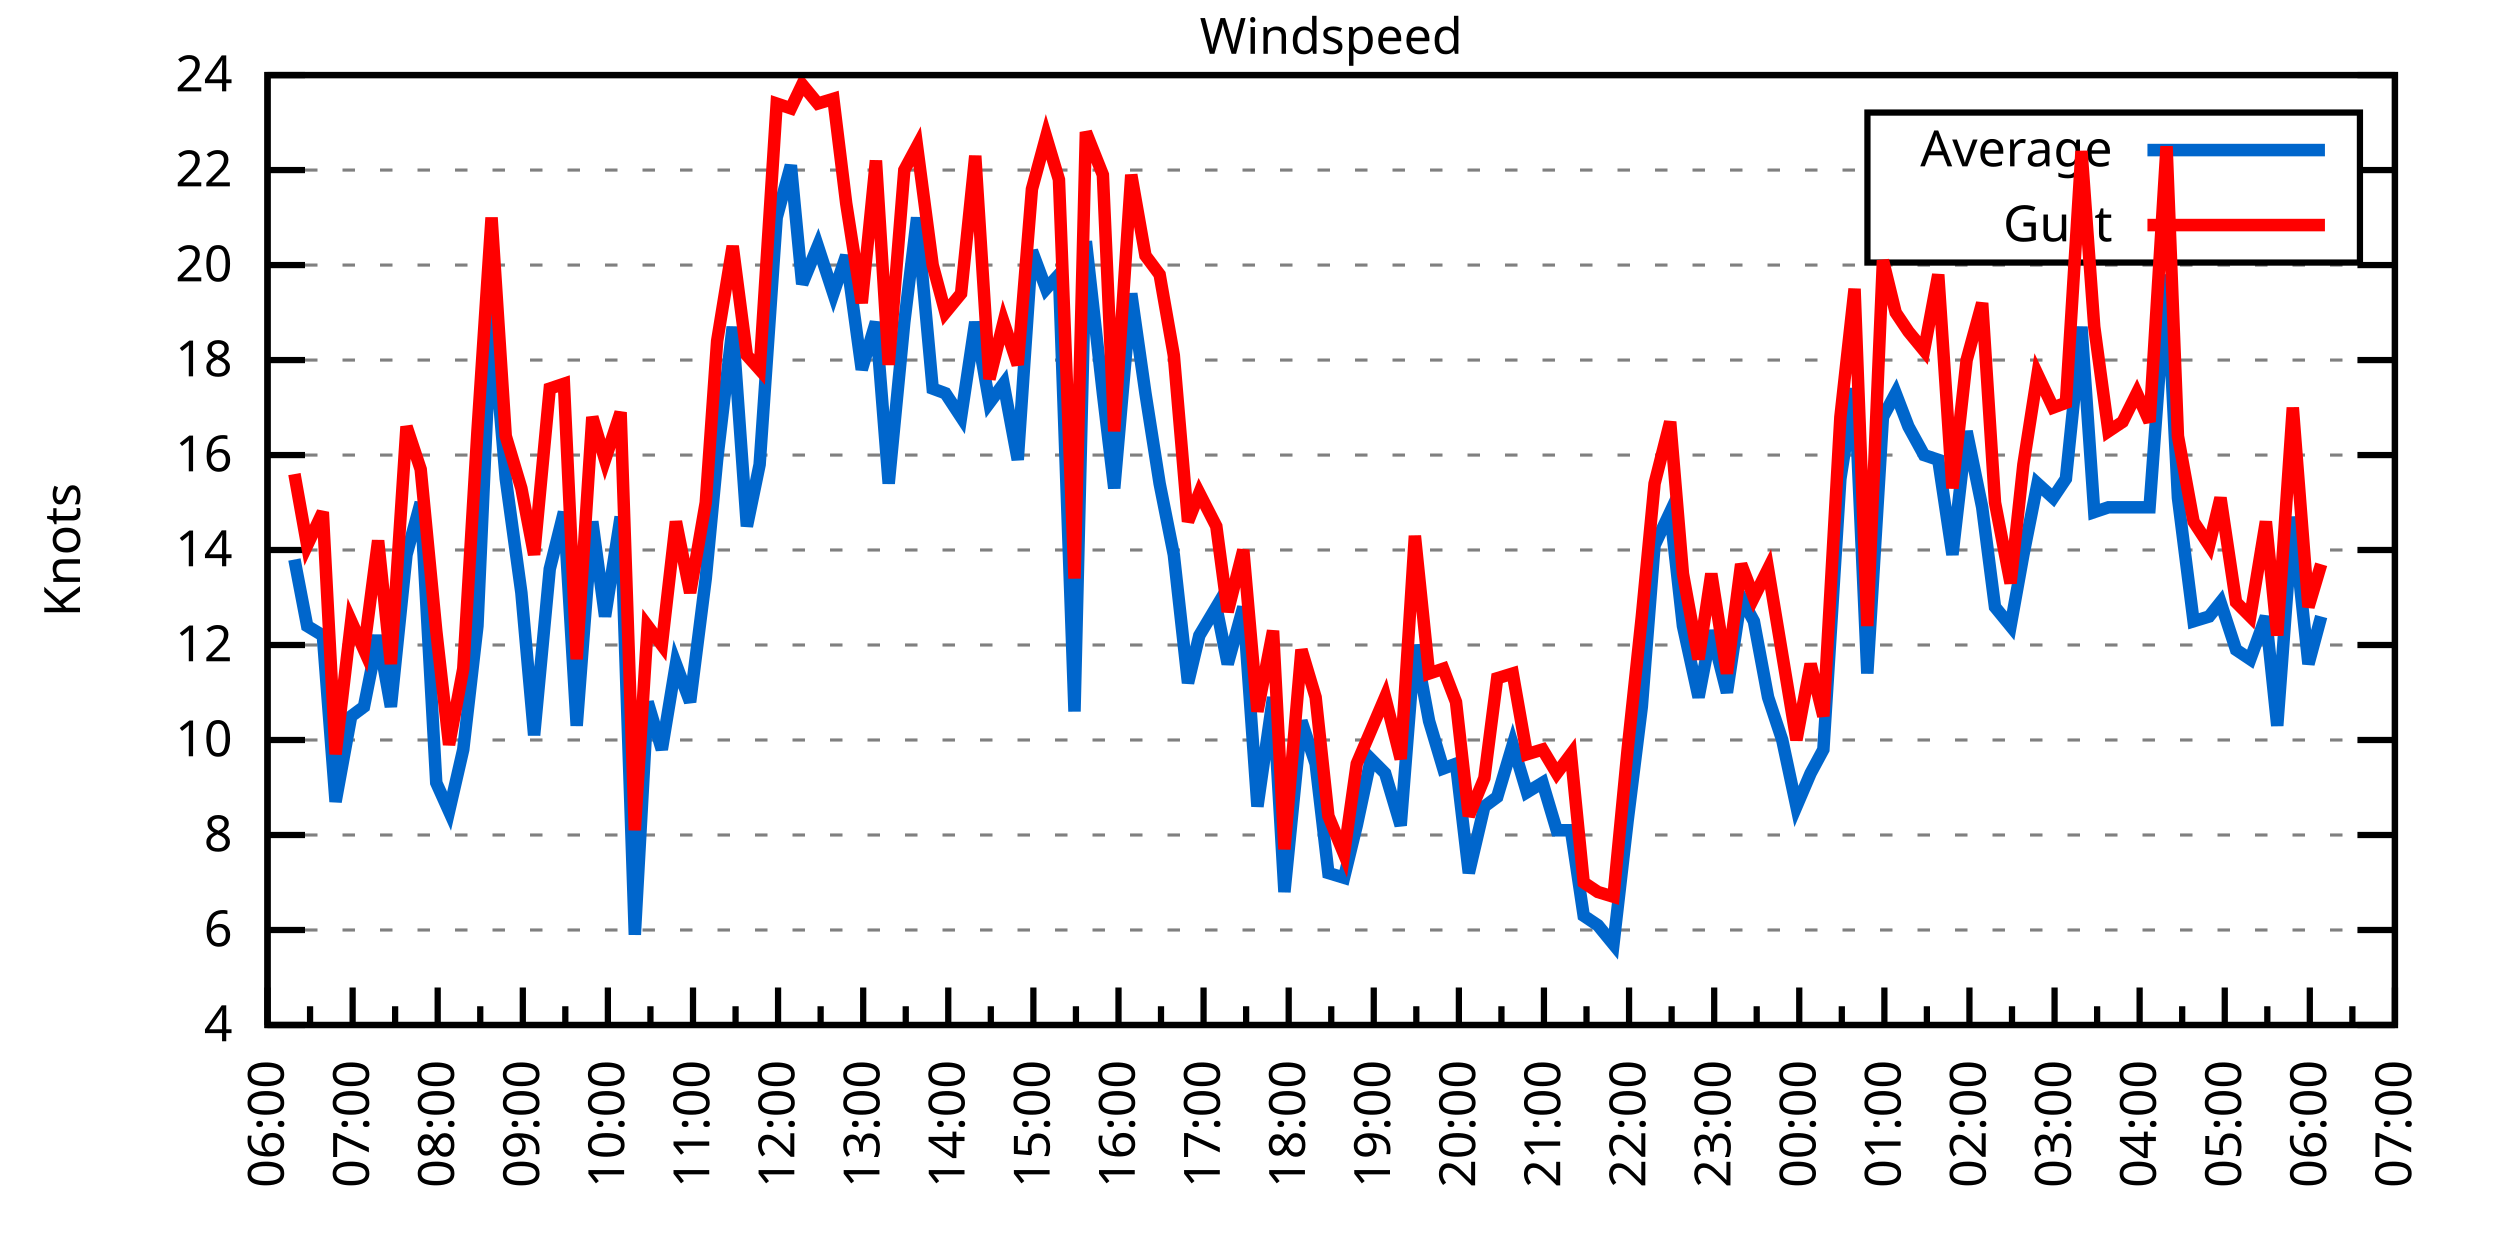
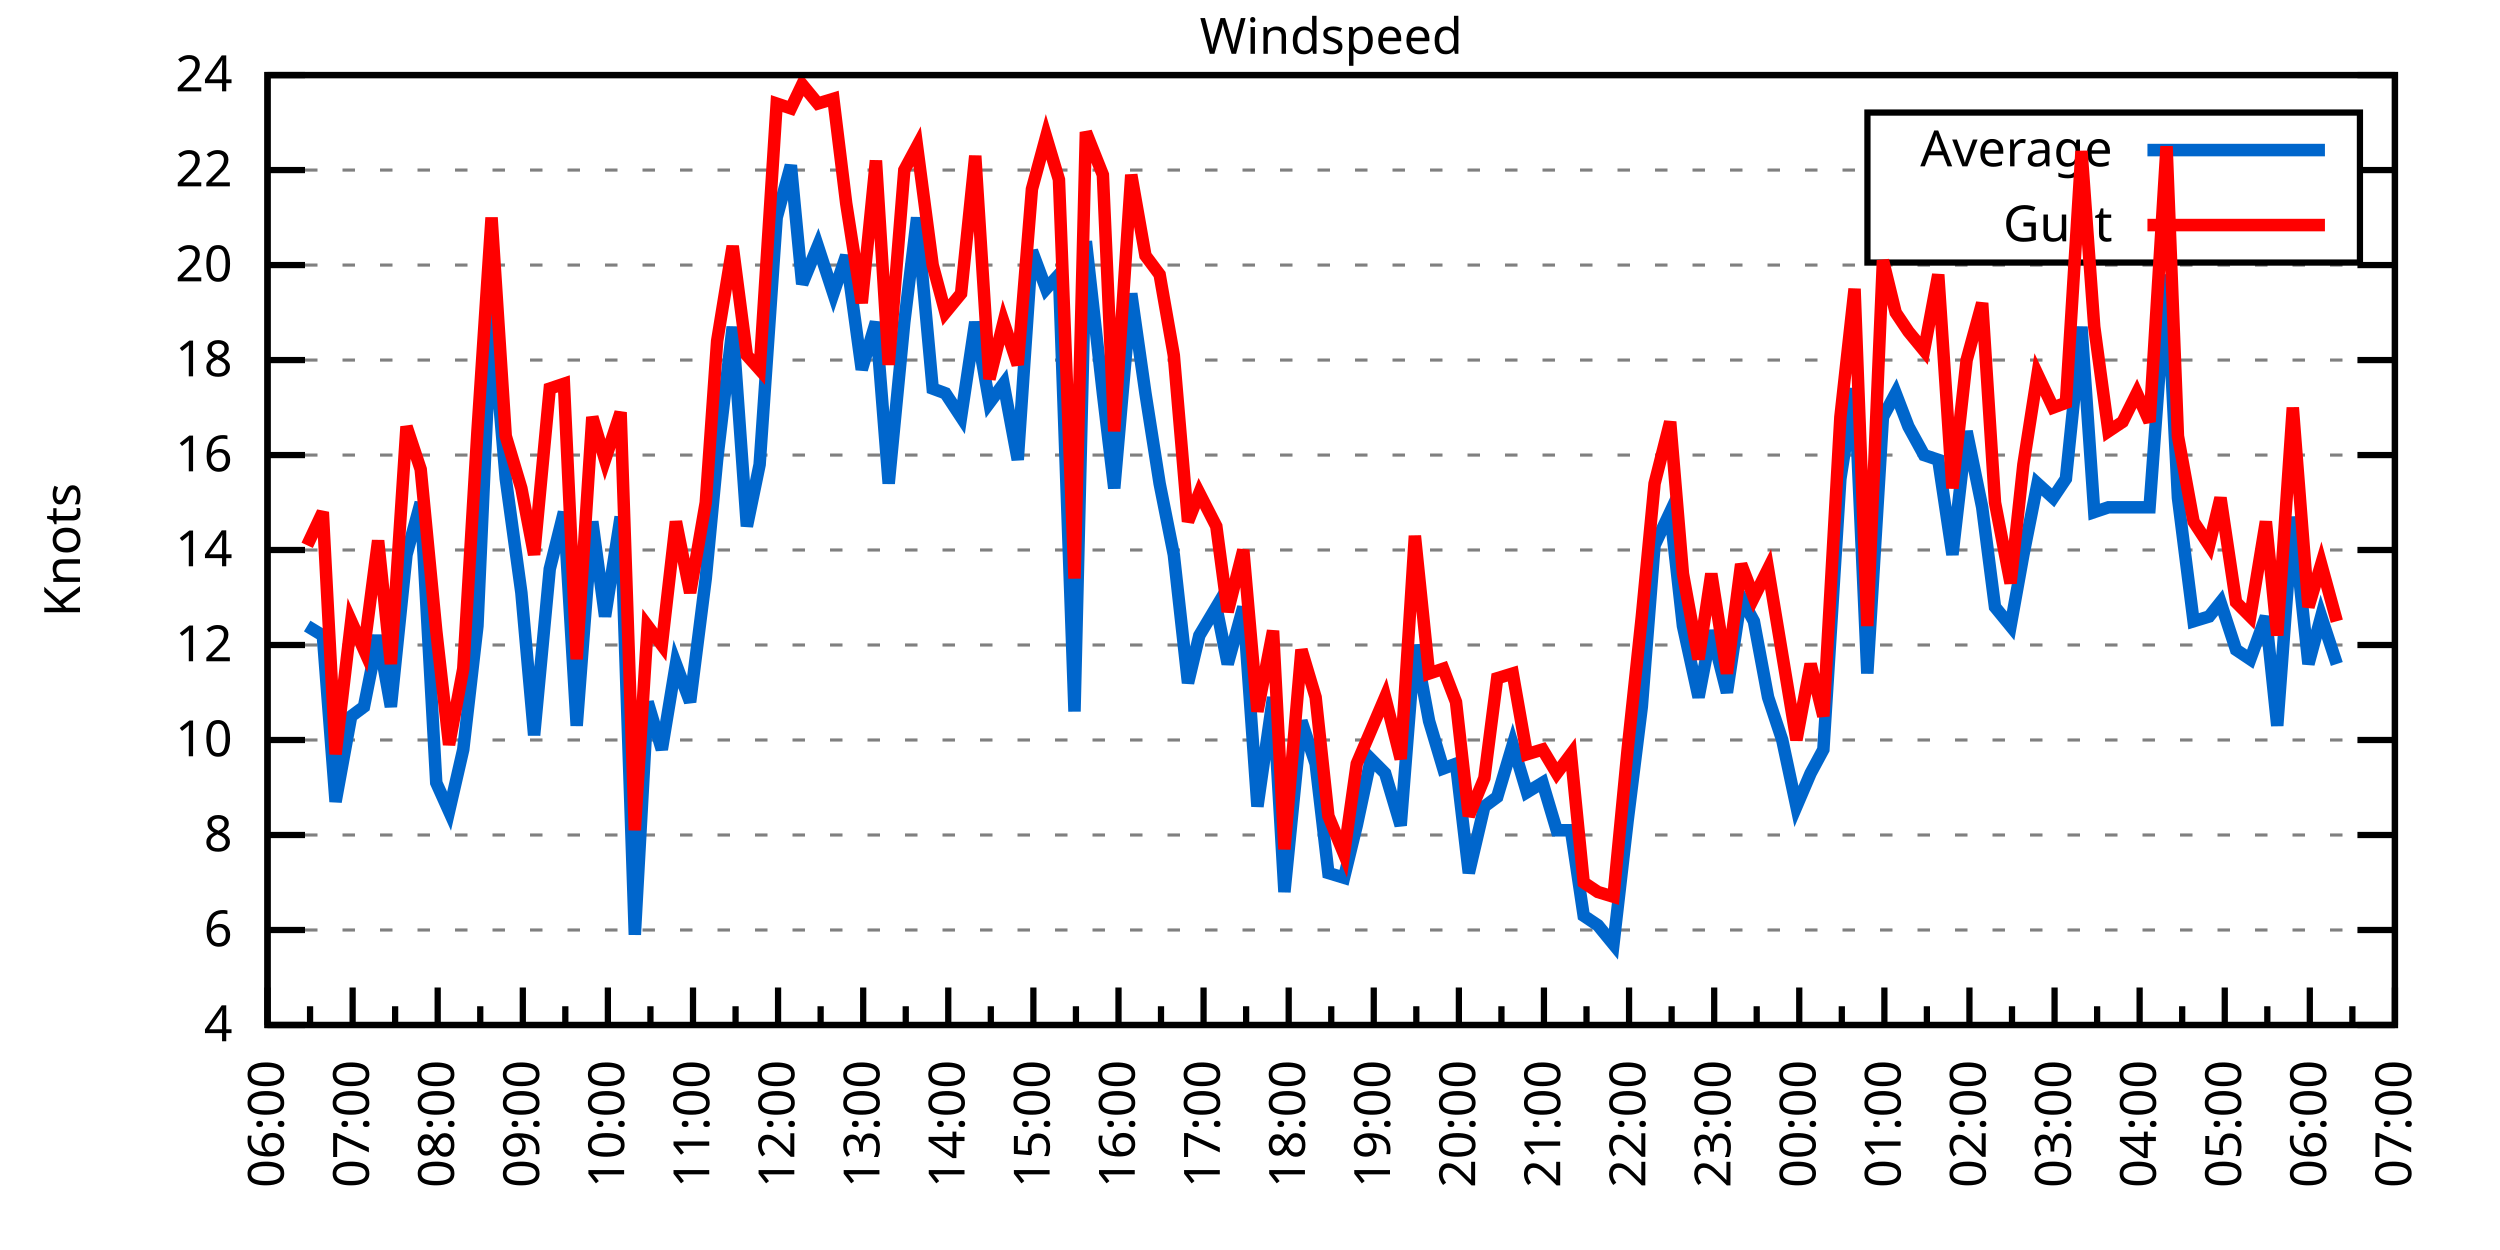
<svg xmlns="http://www.w3.org/2000/svg" xmlns:xlink="http://www.w3.org/1999/xlink" width="400" height="200" viewBox="0 0 400 200">
  <g id="gnuplot_canvas">
    <rect x="0" y="0" width="400" height="200" fill="none" />
    <defs>
      <circle id="gpDot" r="0.5" stroke-width="0.5" stroke="currentColor" />
      <path id="gpPt0" stroke-width="0.333" stroke="currentColor" d="M-1,0 h2 M0,-1 v2" />
      <path id="gpPt1" stroke-width="0.333" stroke="currentColor" d="M-1,-1 L1,1 M1,-1 L-1,1" />
      <path id="gpPt2" stroke-width="0.333" stroke="currentColor" d="M-1,0 L1,0 M0,-1 L0,1 M-1,-1 L1,1 M-1,1 L1,-1" />
      <rect id="gpPt3" stroke-width="0.333" stroke="currentColor" x="-1" y="-1" width="2" height="2" />
      <rect id="gpPt4" stroke-width="0.333" stroke="currentColor" fill="currentColor" x="-1" y="-1" width="2" height="2" />
      <circle id="gpPt5" stroke-width="0.333" stroke="currentColor" cx="0" cy="0" r="1" />
      <use xlink:href="#gpPt5" id="gpPt6" fill="currentColor" stroke="none" />
      <path id="gpPt7" stroke-width="0.333" stroke="currentColor" d="M0,-1.33 L-1.33,0.67 L1.33,0.67 z" />
      <use xlink:href="#gpPt7" id="gpPt8" fill="currentColor" stroke="none" />
      <use xlink:href="#gpPt7" id="gpPt9" stroke="currentColor" transform="rotate(180)" />
      <use xlink:href="#gpPt9" id="gpPt10" fill="currentColor" stroke="none" />
      <use xlink:href="#gpPt3" id="gpPt11" stroke="currentColor" transform="rotate(45)" />
      <use xlink:href="#gpPt11" id="gpPt12" fill="currentColor" stroke="none" />
      <path id="gpPt13" stroke-width="0.333" stroke="currentColor" d="M0,1.330 L1.265,0.411 L0.782,-1.067 L-0.782,-1.076 L-1.265,0.411 z" />
      <use xlink:href="#gpPt13" id="gpPt14" fill="currentColor" stroke="none" />
      <filter id="textbox" filterUnits="objectBoundingBox" x="0" y="0" height="1" width="1">
        <feFlood flood-color="white" flood-opacity="1" result="bgnd" />
        <feComposite in="SourceGraphic" in2="bgnd" operator="atop" />
      </filter>
      <filter id="greybox" filterUnits="objectBoundingBox" x="0" y="0" height="1" width="1">
        <feFlood flood-color="lightgrey" flood-opacity="1" result="grey" />
        <feComposite in="SourceGraphic" in2="grey" operator="atop" />
      </filter>
    </defs>
    <g fill="none" color="white" stroke="currentColor" stroke-width="1.00" stroke-linecap="butt" stroke-linejoin="miter">
</g>
    <g fill="none" color="black" stroke="currentColor" stroke-width="1.00" stroke-linecap="butt" stroke-linejoin="miter">
      <g stroke="none" shape-rendering="crispEdges">
        <polygon fill="rgb(255, 255, 255)" points="42.80,164.00 383.18,164.00 383.18,12.02 42.80,12.02 " />
      </g>
    </g>
    <g fill="none" color="black" stroke="currentColor" stroke-width="1.00" stroke-linecap="butt" stroke-linejoin="miter">
</g>
    <g fill="none" color="black" stroke="black" stroke-width="0.50" stroke-linecap="butt" stroke-linejoin="miter">
</g>
    <g fill="none" color="gray" stroke="currentColor" stroke-width="0.50" stroke-linecap="butt" stroke-linejoin="miter">
      <path stroke="gray" stroke-dasharray="2,4" class="gridline" d="M42.80,164.00 L383.19,164.00  " />
    </g>
    <g fill="none" color="gray" stroke="gray" stroke-width="1.00" stroke-linecap="butt" stroke-linejoin="miter">
</g>
    <g fill="none" color="black" stroke="currentColor" stroke-width="1.00" stroke-linecap="butt" stroke-linejoin="miter">
      <path stroke="black" d="M42.80,164.00 L48.80,164.00 M383.19,164.00 L377.19,164.00  " />
      <g transform="translate(37.20,166.60)" stroke="none" fill="black" font-family="Sans" font-size="8.00" text-anchor="end">
        <text>
          <tspan font-family="Sans"> 4</tspan>
        </text>
      </g>
    </g>
    <g fill="none" color="black" stroke="currentColor" stroke-width="1.00" stroke-linecap="butt" stroke-linejoin="miter">
</g>
    <g fill="none" color="black" stroke="black" stroke-width="0.50" stroke-linecap="butt" stroke-linejoin="miter">
</g>
    <g fill="none" color="gray" stroke="currentColor" stroke-width="0.50" stroke-linecap="butt" stroke-linejoin="miter">
      <path stroke="gray" stroke-dasharray="2,4" class="gridline" d="M42.80,148.80 L383.19,148.80  " />
    </g>
    <g fill="none" color="gray" stroke="gray" stroke-width="1.00" stroke-linecap="butt" stroke-linejoin="miter">
</g>
    <g fill="none" color="black" stroke="currentColor" stroke-width="1.00" stroke-linecap="butt" stroke-linejoin="miter">
      <path stroke="black" d="M42.80,148.80 L48.80,148.80 M383.19,148.80 L377.19,148.80  " />
      <g transform="translate(37.20,151.40)" stroke="none" fill="black" font-family="Sans" font-size="8.00" text-anchor="end">
        <text>
          <tspan font-family="Sans"> 6</tspan>
        </text>
      </g>
    </g>
    <g fill="none" color="black" stroke="currentColor" stroke-width="1.00" stroke-linecap="butt" stroke-linejoin="miter">
</g>
    <g fill="none" color="black" stroke="black" stroke-width="0.50" stroke-linecap="butt" stroke-linejoin="miter">
</g>
    <g fill="none" color="gray" stroke="currentColor" stroke-width="0.50" stroke-linecap="butt" stroke-linejoin="miter">
      <path stroke="gray" stroke-dasharray="2,4" class="gridline" d="M42.80,133.60 L383.19,133.60  " />
    </g>
    <g fill="none" color="gray" stroke="gray" stroke-width="1.00" stroke-linecap="butt" stroke-linejoin="miter">
</g>
    <g fill="none" color="black" stroke="currentColor" stroke-width="1.00" stroke-linecap="butt" stroke-linejoin="miter">
      <path stroke="black" d="M42.80,133.60 L48.80,133.60 M383.19,133.60 L377.19,133.60  " />
      <g transform="translate(37.20,136.20)" stroke="none" fill="black" font-family="Sans" font-size="8.00" text-anchor="end">
        <text>
          <tspan font-family="Sans"> 8</tspan>
        </text>
      </g>
    </g>
    <g fill="none" color="black" stroke="currentColor" stroke-width="1.00" stroke-linecap="butt" stroke-linejoin="miter">
</g>
    <g fill="none" color="black" stroke="black" stroke-width="0.50" stroke-linecap="butt" stroke-linejoin="miter">
</g>
    <g fill="none" color="gray" stroke="currentColor" stroke-width="0.50" stroke-linecap="butt" stroke-linejoin="miter">
      <path stroke="gray" stroke-dasharray="2,4" class="gridline" d="M42.80,118.40 L383.19,118.40  " />
    </g>
    <g fill="none" color="gray" stroke="gray" stroke-width="1.00" stroke-linecap="butt" stroke-linejoin="miter">
</g>
    <g fill="none" color="black" stroke="currentColor" stroke-width="1.00" stroke-linecap="butt" stroke-linejoin="miter">
      <path stroke="black" d="M42.80,118.40 L48.80,118.40 M383.19,118.40 L377.19,118.40  " />
      <g transform="translate(37.20,121.00)" stroke="none" fill="black" font-family="Sans" font-size="8.00" text-anchor="end">
        <text>
          <tspan font-family="Sans"> 10</tspan>
        </text>
      </g>
    </g>
    <g fill="none" color="black" stroke="currentColor" stroke-width="1.00" stroke-linecap="butt" stroke-linejoin="miter">
</g>
    <g fill="none" color="black" stroke="black" stroke-width="0.50" stroke-linecap="butt" stroke-linejoin="miter">
</g>
    <g fill="none" color="gray" stroke="currentColor" stroke-width="0.50" stroke-linecap="butt" stroke-linejoin="miter">
      <path stroke="gray" stroke-dasharray="2,4" class="gridline" d="M42.80,103.20 L383.19,103.20  " />
    </g>
    <g fill="none" color="gray" stroke="gray" stroke-width="1.00" stroke-linecap="butt" stroke-linejoin="miter">
</g>
    <g fill="none" color="black" stroke="currentColor" stroke-width="1.00" stroke-linecap="butt" stroke-linejoin="miter">
      <path stroke="black" d="M42.80,103.20 L48.80,103.20 M383.19,103.20 L377.19,103.20  " />
      <g transform="translate(37.20,105.80)" stroke="none" fill="black" font-family="Sans" font-size="8.00" text-anchor="end">
        <text>
          <tspan font-family="Sans"> 12</tspan>
        </text>
      </g>
    </g>
    <g fill="none" color="black" stroke="currentColor" stroke-width="1.00" stroke-linecap="butt" stroke-linejoin="miter">
</g>
    <g fill="none" color="black" stroke="black" stroke-width="0.50" stroke-linecap="butt" stroke-linejoin="miter">
</g>
    <g fill="none" color="gray" stroke="currentColor" stroke-width="0.50" stroke-linecap="butt" stroke-linejoin="miter">
      <path stroke="gray" stroke-dasharray="2,4" class="gridline" d="M42.80,88.00 L383.19,88.00  " />
    </g>
    <g fill="none" color="gray" stroke="gray" stroke-width="1.00" stroke-linecap="butt" stroke-linejoin="miter">
</g>
    <g fill="none" color="black" stroke="currentColor" stroke-width="1.00" stroke-linecap="butt" stroke-linejoin="miter">
      <path stroke="black" d="M42.80,88.00 L48.80,88.00 M383.19,88.00 L377.19,88.00  " />
      <g transform="translate(37.20,90.60)" stroke="none" fill="black" font-family="Sans" font-size="8.00" text-anchor="end">
        <text>
          <tspan font-family="Sans"> 14</tspan>
        </text>
      </g>
    </g>
    <g fill="none" color="black" stroke="currentColor" stroke-width="1.00" stroke-linecap="butt" stroke-linejoin="miter">
</g>
    <g fill="none" color="black" stroke="black" stroke-width="0.50" stroke-linecap="butt" stroke-linejoin="miter">
</g>
    <g fill="none" color="gray" stroke="currentColor" stroke-width="0.50" stroke-linecap="butt" stroke-linejoin="miter">
      <path stroke="gray" stroke-dasharray="2,4" class="gridline" d="M42.80,72.81 L383.19,72.81  " />
    </g>
    <g fill="none" color="gray" stroke="gray" stroke-width="1.00" stroke-linecap="butt" stroke-linejoin="miter">
</g>
    <g fill="none" color="black" stroke="currentColor" stroke-width="1.00" stroke-linecap="butt" stroke-linejoin="miter">
      <path stroke="black" d="M42.80,72.81 L48.80,72.81 M383.19,72.81 L377.19,72.81  " />
      <g transform="translate(37.20,75.41)" stroke="none" fill="black" font-family="Sans" font-size="8.00" text-anchor="end">
        <text>
          <tspan font-family="Sans"> 16</tspan>
        </text>
      </g>
    </g>
    <g fill="none" color="black" stroke="currentColor" stroke-width="1.00" stroke-linecap="butt" stroke-linejoin="miter">
</g>
    <g fill="none" color="black" stroke="black" stroke-width="0.50" stroke-linecap="butt" stroke-linejoin="miter">
</g>
    <g fill="none" color="gray" stroke="currentColor" stroke-width="0.50" stroke-linecap="butt" stroke-linejoin="miter">
      <path stroke="gray" stroke-dasharray="2,4" class="gridline" d="M42.80,57.61 L383.19,57.61  " />
    </g>
    <g fill="none" color="gray" stroke="gray" stroke-width="1.00" stroke-linecap="butt" stroke-linejoin="miter">
</g>
    <g fill="none" color="black" stroke="currentColor" stroke-width="1.00" stroke-linecap="butt" stroke-linejoin="miter">
      <path stroke="black" d="M42.80,57.61 L48.80,57.61 M383.19,57.61 L377.19,57.61  " />
      <g transform="translate(37.20,60.21)" stroke="none" fill="black" font-family="Sans" font-size="8.00" text-anchor="end">
        <text>
          <tspan font-family="Sans"> 18</tspan>
        </text>
      </g>
    </g>
    <g fill="none" color="black" stroke="currentColor" stroke-width="1.00" stroke-linecap="butt" stroke-linejoin="miter">
</g>
    <g fill="none" color="black" stroke="black" stroke-width="0.50" stroke-linecap="butt" stroke-linejoin="miter">
</g>
    <g fill="none" color="gray" stroke="currentColor" stroke-width="0.50" stroke-linecap="butt" stroke-linejoin="miter">
      <path stroke="gray" stroke-dasharray="2,4" class="gridline" d="M42.80,42.41 L383.19,42.41  " />
    </g>
    <g fill="none" color="gray" stroke="gray" stroke-width="1.00" stroke-linecap="butt" stroke-linejoin="miter">
</g>
    <g fill="none" color="black" stroke="currentColor" stroke-width="1.00" stroke-linecap="butt" stroke-linejoin="miter">
      <path stroke="black" d="M42.80,42.41 L48.80,42.41 M383.19,42.41 L377.19,42.41  " />
      <g transform="translate(37.20,45.01)" stroke="none" fill="black" font-family="Sans" font-size="8.00" text-anchor="end">
        <text>
          <tspan font-family="Sans"> 20</tspan>
        </text>
      </g>
    </g>
    <g fill="none" color="black" stroke="currentColor" stroke-width="1.00" stroke-linecap="butt" stroke-linejoin="miter">
</g>
    <g fill="none" color="black" stroke="black" stroke-width="0.50" stroke-linecap="butt" stroke-linejoin="miter">
</g>
    <g fill="none" color="gray" stroke="currentColor" stroke-width="0.50" stroke-linecap="butt" stroke-linejoin="miter">
      <path stroke="gray" stroke-dasharray="2,4" class="gridline" d="M42.80,27.21 L298.79,27.21 M377.59,27.21 L383.19,27.21  " />
    </g>
    <g fill="none" color="gray" stroke="gray" stroke-width="1.00" stroke-linecap="butt" stroke-linejoin="miter">
</g>
    <g fill="none" color="black" stroke="currentColor" stroke-width="1.00" stroke-linecap="butt" stroke-linejoin="miter">
      <path stroke="black" d="M42.80,27.21 L48.80,27.21 M383.19,27.21 L377.19,27.21  " />
      <g transform="translate(37.20,29.81)" stroke="none" fill="black" font-family="Sans" font-size="8.00" text-anchor="end">
        <text>
          <tspan font-family="Sans"> 22</tspan>
        </text>
      </g>
    </g>
    <g fill="none" color="black" stroke="currentColor" stroke-width="1.00" stroke-linecap="butt" stroke-linejoin="miter">
</g>
    <g fill="none" color="black" stroke="black" stroke-width="0.50" stroke-linecap="butt" stroke-linejoin="miter">
</g>
    <g fill="none" color="gray" stroke="currentColor" stroke-width="0.50" stroke-linecap="butt" stroke-linejoin="miter">
      <path stroke="gray" stroke-dasharray="2,4" class="gridline" d="M42.80,12.01 L383.19,12.01  " />
    </g>
    <g fill="none" color="gray" stroke="gray" stroke-width="1.00" stroke-linecap="butt" stroke-linejoin="miter">
</g>
    <g fill="none" color="black" stroke="currentColor" stroke-width="1.00" stroke-linecap="butt" stroke-linejoin="miter">
      <path stroke="black" d="M42.80,12.01 L48.80,12.01 M383.19,12.01 L377.19,12.01  " />
      <g transform="translate(37.20,14.61)" stroke="none" fill="black" font-family="Sans" font-size="8.00" text-anchor="end">
        <text>
          <tspan font-family="Sans"> 24</tspan>
        </text>
      </g>
    </g>
    <g fill="none" color="black" stroke="currentColor" stroke-width="1.00" stroke-linecap="butt" stroke-linejoin="miter">
      <path stroke="black" d="M42.80,164.00 L42.80,158.00  " />
      <g transform="translate(45.40,169.60) rotate(270)" stroke="none" fill="black" font-family="Sans" font-size="8.00" text-anchor="end">
        <text>
          <tspan font-family="Sans">06:00</tspan>
        </text>
      </g>
    </g>
    <g fill="none" color="black" stroke="currentColor" stroke-width="1.00" stroke-linecap="butt" stroke-linejoin="miter">
      <path stroke="black" d="M49.61,164.00 L49.61,161.00 M56.42,164.00 L56.42,158.00  " />
      <g transform="translate(59.02,169.60) rotate(270)" stroke="none" fill="black" font-family="Sans" font-size="8.00" text-anchor="end">
        <text>
          <tspan font-family="Sans">07:00</tspan>
        </text>
      </g>
    </g>
    <g fill="none" color="black" stroke="currentColor" stroke-width="1.00" stroke-linecap="butt" stroke-linejoin="miter">
      <path stroke="black" d="M63.22,164.00 L63.22,161.00 M70.03,164.00 L70.03,158.00  " />
      <g transform="translate(72.63,169.60) rotate(270)" stroke="none" fill="black" font-family="Sans" font-size="8.00" text-anchor="end">
        <text>
          <tspan font-family="Sans">08:00</tspan>
        </text>
      </g>
    </g>
    <g fill="none" color="black" stroke="currentColor" stroke-width="1.00" stroke-linecap="butt" stroke-linejoin="miter">
      <path stroke="black" d="M76.84,164.00 L76.84,161.00 M83.65,164.00 L83.65,158.00  " />
      <g transform="translate(86.25,169.60) rotate(270)" stroke="none" fill="black" font-family="Sans" font-size="8.00" text-anchor="end">
        <text>
          <tspan font-family="Sans">09:00</tspan>
        </text>
      </g>
    </g>
    <g fill="none" color="black" stroke="currentColor" stroke-width="1.00" stroke-linecap="butt" stroke-linejoin="miter">
      <path stroke="black" d="M90.45,164.00 L90.45,161.00 M97.26,164.00 L97.26,158.00  " />
      <g transform="translate(99.86,169.60) rotate(270)" stroke="none" fill="black" font-family="Sans" font-size="8.00" text-anchor="end">
        <text>
          <tspan font-family="Sans">10:00</tspan>
        </text>
      </g>
    </g>
    <g fill="none" color="black" stroke="currentColor" stroke-width="1.00" stroke-linecap="butt" stroke-linejoin="miter">
      <path stroke="black" d="M104.07,164.00 L104.07,161.00 M110.88,164.00 L110.88,158.00  " />
      <g transform="translate(113.48,169.60) rotate(270)" stroke="none" fill="black" font-family="Sans" font-size="8.00" text-anchor="end">
        <text>
          <tspan font-family="Sans">11:00</tspan>
        </text>
      </g>
    </g>
    <g fill="none" color="black" stroke="currentColor" stroke-width="1.00" stroke-linecap="butt" stroke-linejoin="miter">
      <path stroke="black" d="M117.69,164.00 L117.69,161.00 M124.49,164.00 L124.49,158.00  " />
      <g transform="translate(127.09,169.60) rotate(270)" stroke="none" fill="black" font-family="Sans" font-size="8.00" text-anchor="end">
        <text>
          <tspan font-family="Sans">12:00</tspan>
        </text>
      </g>
    </g>
    <g fill="none" color="black" stroke="currentColor" stroke-width="1.00" stroke-linecap="butt" stroke-linejoin="miter">
      <path stroke="black" d="M131.30,164.00 L131.30,161.00 M138.11,164.00 L138.11,158.00  " />
      <g transform="translate(140.71,169.60) rotate(270)" stroke="none" fill="black" font-family="Sans" font-size="8.00" text-anchor="end">
        <text>
          <tspan font-family="Sans">13:00</tspan>
        </text>
      </g>
    </g>
    <g fill="none" color="black" stroke="currentColor" stroke-width="1.00" stroke-linecap="butt" stroke-linejoin="miter">
      <path stroke="black" d="M144.92,164.00 L144.92,161.00 M151.72,164.00 L151.72,158.00  " />
      <g transform="translate(154.32,169.60) rotate(270)" stroke="none" fill="black" font-family="Sans" font-size="8.00" text-anchor="end">
        <text>
          <tspan font-family="Sans">14:00</tspan>
        </text>
      </g>
    </g>
    <g fill="none" color="black" stroke="currentColor" stroke-width="1.00" stroke-linecap="butt" stroke-linejoin="miter">
      <path stroke="black" d="M158.53,164.00 L158.53,161.00 M165.34,164.00 L165.34,158.00  " />
      <g transform="translate(167.94,169.60) rotate(270)" stroke="none" fill="black" font-family="Sans" font-size="8.00" text-anchor="end">
        <text>
          <tspan font-family="Sans">15:00</tspan>
        </text>
      </g>
    </g>
    <g fill="none" color="black" stroke="currentColor" stroke-width="1.00" stroke-linecap="butt" stroke-linejoin="miter">
      <path stroke="black" d="M172.15,164.00 L172.15,161.00 M178.96,164.00 L178.96,158.00  " />
      <g transform="translate(181.56,169.60) rotate(270)" stroke="none" fill="black" font-family="Sans" font-size="8.00" text-anchor="end">
        <text>
          <tspan font-family="Sans">16:00</tspan>
        </text>
      </g>
    </g>
    <g fill="none" color="black" stroke="currentColor" stroke-width="1.00" stroke-linecap="butt" stroke-linejoin="miter">
      <path stroke="black" d="M185.76,164.00 L185.76,161.00 M192.57,164.00 L192.57,158.00  " />
      <g transform="translate(195.17,169.60) rotate(270)" stroke="none" fill="black" font-family="Sans" font-size="8.00" text-anchor="end">
        <text>
          <tspan font-family="Sans">17:00</tspan>
        </text>
      </g>
    </g>
    <g fill="none" color="black" stroke="currentColor" stroke-width="1.00" stroke-linecap="butt" stroke-linejoin="miter">
      <path stroke="black" d="M199.38,164.00 L199.38,161.00 M206.19,164.00 L206.19,158.00  " />
      <g transform="translate(208.79,169.60) rotate(270)" stroke="none" fill="black" font-family="Sans" font-size="8.00" text-anchor="end">
        <text>
          <tspan font-family="Sans">18:00</tspan>
        </text>
      </g>
    </g>
    <g fill="none" color="black" stroke="currentColor" stroke-width="1.00" stroke-linecap="butt" stroke-linejoin="miter">
      <path stroke="black" d="M213.00,164.00 L213.00,161.00 M219.80,164.00 L219.80,158.00  " />
      <g transform="translate(222.40,169.60) rotate(270)" stroke="none" fill="black" font-family="Sans" font-size="8.00" text-anchor="end">
        <text>
          <tspan font-family="Sans">19:00</tspan>
        </text>
      </g>
    </g>
    <g fill="none" color="black" stroke="currentColor" stroke-width="1.00" stroke-linecap="butt" stroke-linejoin="miter">
      <path stroke="black" d="M226.61,164.00 L226.61,161.00 M233.42,164.00 L233.42,158.00  " />
      <g transform="translate(236.02,169.60) rotate(270)" stroke="none" fill="black" font-family="Sans" font-size="8.00" text-anchor="end">
        <text>
          <tspan font-family="Sans">20:00</tspan>
        </text>
      </g>
    </g>
    <g fill="none" color="black" stroke="currentColor" stroke-width="1.00" stroke-linecap="butt" stroke-linejoin="miter">
      <path stroke="black" d="M240.23,164.00 L240.23,161.00 M247.03,164.00 L247.03,158.00  " />
      <g transform="translate(249.63,169.60) rotate(270)" stroke="none" fill="black" font-family="Sans" font-size="8.00" text-anchor="end">
        <text>
          <tspan font-family="Sans">21:00</tspan>
        </text>
      </g>
    </g>
    <g fill="none" color="black" stroke="currentColor" stroke-width="1.00" stroke-linecap="butt" stroke-linejoin="miter">
      <path stroke="black" d="M253.84,164.00 L253.84,161.00 M260.65,164.00 L260.65,158.00  " />
      <g transform="translate(263.25,169.60) rotate(270)" stroke="none" fill="black" font-family="Sans" font-size="8.00" text-anchor="end">
        <text>
          <tspan font-family="Sans">22:00</tspan>
        </text>
      </g>
    </g>
    <g fill="none" color="black" stroke="currentColor" stroke-width="1.00" stroke-linecap="butt" stroke-linejoin="miter">
      <path stroke="black" d="M267.46,164.00 L267.46,161.00 M274.27,164.00 L274.27,158.00  " />
      <g transform="translate(276.87,169.60) rotate(270)" stroke="none" fill="black" font-family="Sans" font-size="8.00" text-anchor="end">
        <text>
          <tspan font-family="Sans">23:00</tspan>
        </text>
      </g>
    </g>
    <g fill="none" color="black" stroke="currentColor" stroke-width="1.00" stroke-linecap="butt" stroke-linejoin="miter">
      <path stroke="black" d="M281.07,164.00 L281.07,161.00 M287.88,164.00 L287.88,158.00  " />
      <g transform="translate(290.48,169.60) rotate(270)" stroke="none" fill="black" font-family="Sans" font-size="8.00" text-anchor="end">
        <text>
          <tspan font-family="Sans">00:00</tspan>
        </text>
      </g>
    </g>
    <g fill="none" color="black" stroke="currentColor" stroke-width="1.00" stroke-linecap="butt" stroke-linejoin="miter">
      <path stroke="black" d="M294.69,164.00 L294.69,161.00 M301.50,164.00 L301.50,158.00  " />
      <g transform="translate(304.10,169.60) rotate(270)" stroke="none" fill="black" font-family="Sans" font-size="8.00" text-anchor="end">
        <text>
          <tspan font-family="Sans">01:00</tspan>
        </text>
      </g>
    </g>
    <g fill="none" color="black" stroke="currentColor" stroke-width="1.00" stroke-linecap="butt" stroke-linejoin="miter">
      <path stroke="black" d="M308.30,164.00 L308.30,161.00 M315.11,164.00 L315.11,158.00  " />
      <g transform="translate(317.71,169.60) rotate(270)" stroke="none" fill="black" font-family="Sans" font-size="8.00" text-anchor="end">
        <text>
          <tspan font-family="Sans">02:00</tspan>
        </text>
      </g>
    </g>
    <g fill="none" color="black" stroke="currentColor" stroke-width="1.00" stroke-linecap="butt" stroke-linejoin="miter">
      <path stroke="black" d="M321.92,164.00 L321.92,161.00 M328.73,164.00 L328.73,158.00  " />
      <g transform="translate(331.33,169.60) rotate(270)" stroke="none" fill="black" font-family="Sans" font-size="8.00" text-anchor="end">
        <text>
          <tspan font-family="Sans">03:00</tspan>
        </text>
      </g>
    </g>
    <g fill="none" color="black" stroke="currentColor" stroke-width="1.00" stroke-linecap="butt" stroke-linejoin="miter">
      <path stroke="black" d="M335.54,164.00 L335.54,161.00 M342.34,164.00 L342.34,158.00  " />
      <g transform="translate(344.94,169.60) rotate(270)" stroke="none" fill="black" font-family="Sans" font-size="8.00" text-anchor="end">
        <text>
          <tspan font-family="Sans">04:00</tspan>
        </text>
      </g>
    </g>
    <g fill="none" color="black" stroke="currentColor" stroke-width="1.00" stroke-linecap="butt" stroke-linejoin="miter">
      <path stroke="black" d="M349.15,164.00 L349.15,161.00 M355.96,164.00 L355.96,158.00  " />
      <g transform="translate(358.56,169.60) rotate(270)" stroke="none" fill="black" font-family="Sans" font-size="8.00" text-anchor="end">
        <text>
          <tspan font-family="Sans">05:00</tspan>
        </text>
      </g>
    </g>
    <g fill="none" color="black" stroke="currentColor" stroke-width="1.00" stroke-linecap="butt" stroke-linejoin="miter">
      <path stroke="black" d="M362.77,164.00 L362.77,161.00 M369.57,164.00 L369.57,158.00  " />
      <g transform="translate(372.17,169.60) rotate(270)" stroke="none" fill="black" font-family="Sans" font-size="8.00" text-anchor="end">
        <text>
          <tspan font-family="Sans">06:00</tspan>
        </text>
      </g>
    </g>
    <g fill="none" color="black" stroke="currentColor" stroke-width="1.00" stroke-linecap="butt" stroke-linejoin="miter">
      <path stroke="black" d="M376.38,164.00 L376.38,161.00 M383.19,164.00 L383.19,158.00  " />
      <g transform="translate(385.79,169.60) rotate(270)" stroke="none" fill="black" font-family="Sans" font-size="8.00" text-anchor="end">
        <text>
          <tspan font-family="Sans">07:00</tspan>
        </text>
      </g>
    </g>
    <g fill="none" color="black" stroke="currentColor" stroke-width="1.00" stroke-linecap="butt" stroke-linejoin="miter">
</g>
    <g fill="none" color="black" stroke="currentColor" stroke-width="1.00" stroke-linecap="butt" stroke-linejoin="miter">
      <path stroke="black" d="M42.80,12.01 L42.80,164.00 L383.19,164.00 L383.19,12.01 L42.80,12.01 Z  " />
    </g>
    <g fill="none" color="black" stroke="currentColor" stroke-width="1.00" stroke-linecap="butt" stroke-linejoin="miter">
      <g transform="translate(12.80,88.01) rotate(270)" stroke="none" fill="black" font-family="Sans" font-size="8.00" text-anchor="middle">
        <text>
          <tspan font-family="Sans">Knots</tspan>
        </text>
      </g>
    </g>
    <g fill="none" color="black" stroke="currentColor" stroke-width="1.00" stroke-linecap="butt" stroke-linejoin="miter">
</g>
    <g fill="none" color="black" stroke="currentColor" stroke-width="1.00" stroke-linecap="butt" stroke-linejoin="miter">
      <path stroke="black" d="M298.79,42.01 L298.79,18.01 L377.59,18.01 L377.59,42.01 L298.79,42.01 Z  " />
    </g>
    <g id="Windspeed_plot_1">
      <g fill="none" color="white" stroke="black" stroke-width="2.00" stroke-linecap="butt" stroke-linejoin="miter">
</g>
      <g fill="none" color="black" stroke="currentColor" stroke-width="2.00" stroke-linecap="butt" stroke-linejoin="miter">
        <g transform="translate(337.99,26.61)" stroke="none" fill="black" font-family="Sans" font-size="8.00" text-anchor="end">
          <text>
            <tspan font-family="Sans">Average</tspan>
          </text>
        </g>
      </g>
      <g fill="none" color="black" stroke="currentColor" stroke-width="2.00" stroke-linecap="butt" stroke-linejoin="miter">
-         <path stroke="rgb(  0, 102, 204)" d="M343.59,24.01 L371.99,24.01 M47.11,89.52 L49.15,100.16 L51.65,101.68 L53.69,128.28 L56.19,114.60 L58.23,113.08   L60.50,101.68 L62.54,113.08 L65.04,88.76 L67.31,80.41 L69.80,125.24 L71.85,129.80 L74.12,119.92 L76.39,100.16   L78.65,50.01 L80.92,76.61 L83.42,94.84 L85.46,117.64 L87.96,91.04 L90.23,81.93 L92.27,116.12 L94.77,83.45   L96.81,98.64 L99.30,82.69 L101.57,149.56 L103.62,112.32 L105.89,119.92 L108.15,106.24 L110.42,112.32 L112.92,92.56   L114.74,73.57 L117.23,52.29 L119.50,84.21 L121.54,74.33 L124.27,34.81 L126.54,26.45 L128.35,45.45 L130.85,39.37   L133.34,46.97 L135.39,40.89 L137.88,59.13 L140.15,51.53 L142.19,77.37 L144.69,51.53 L146.73,34.81 L149.23,62.17   L151.27,62.93 L153.77,66.73 L156.04,51.53 L158.31,64.45 L160.57,61.41 L162.84,73.57 L165.11,40.13 L167.38,46.21   L169.43,43.93 L171.92,113.84 L173.74,38.61 L176.46,62.93 L178.28,78.13 L181.00,46.97 L183.27,62.93 L185.54,77.37   L187.81,88.76 L190.08,109.28 L191.89,101.68 L194.61,97.12 L196.43,106.24 L198.93,97.12 L201.19,129.04 L203.69,111.56   L205.51,142.72 L208.23,115.36 L210.50,122.20 L212.54,139.68 L215.04,140.44 L217.08,132.08 L219.35,121.44 L221.62,123.72   L224.11,132.08 L226.38,103.20 L228.65,115.36 L230.92,122.96 L232.96,122.20 L235.01,139.68 L237.50,129.04 L239.55,127.52   L242.04,119.16 L244.31,126.76 L246.81,125.24 L249.08,132.84 L251.35,132.84 L253.39,146.52 L255.66,148.04 L258.15,151.08   L260.42,131.32 L262.69,113.08 L264.73,87.25 L267.23,81.93 L269.27,100.16 L271.77,111.56 L273.81,100.92 L276.31,110.80   L278.58,95.60 L280.62,99.40 L282.89,111.56 L285.16,118.40 L287.43,129.04 L289.70,123.72 L291.74,119.92 L294.46,76.61   L296.73,62.17 L298.77,107.76 L301.27,66.73 L303.31,62.93 L305.35,68.25 L307.85,72.81 L310.12,73.57 L312.39,88.76   L314.66,69.01 L317.15,81.17 L319.20,97.12 L321.69,100.16 L323.74,88.76 L326.00,77.37 L328.50,79.65 L330.54,76.61   L333.04,52.29 L335.08,81.93 L337.35,81.17 L339.62,81.17 L341.89,81.17 L343.93,81.17 L346.65,43.93 L348.47,79.65   L350.97,99.40 L353.46,98.64 L355.28,96.36 L357.77,103.96 L360.04,105.48 L362.54,98.64 L364.36,116.12 L366.85,82.69   L369.35,106.24 L371.39,98.64  " />
+         <path stroke="rgb(  0, 102, 204)" d="M343.59,24.01 L371.99,24.01 M49.15,100.16 L51.65,101.68 L53.69,128.28 L56.19,114.60 L58.23,113.08 L60.50,101.68   L62.54,113.08 L65.04,88.76 L67.31,80.41 L69.80,125.24 L71.85,129.80 L74.12,119.92 L76.39,100.16 L78.65,50.01   L80.92,76.61 L83.42,94.84 L85.46,117.64 L87.96,91.04 L90.23,81.93 L92.27,116.12 L94.77,83.45 L96.81,98.64   L99.30,82.69 L101.57,149.56 L103.62,112.32 L105.89,119.92 L108.15,106.24 L110.42,112.32 L112.92,92.56 L114.74,73.57   L117.23,52.29 L119.50,84.21 L121.54,74.33 L124.27,34.81 L126.54,26.45 L128.35,45.45 L130.85,39.37 L133.34,46.97   L135.39,40.89 L137.88,59.13 L140.15,51.53 L142.19,77.37 L144.69,51.53 L146.73,34.81 L149.23,62.17 L151.27,62.93   L153.77,66.73 L156.04,51.53 L158.31,64.45 L160.57,61.41 L162.84,73.57 L165.11,40.13 L167.38,46.21 L169.43,43.93   L171.92,113.84 L173.74,38.61 L176.46,62.93 L178.28,78.13 L181.00,46.97 L183.27,62.93 L185.54,77.37 L187.81,88.76   L190.08,109.28 L191.89,101.68 L194.61,97.12 L196.43,106.24 L198.93,97.12 L201.19,129.04 L203.69,111.56 L205.51,142.72   L208.23,115.36 L210.50,122.20 L212.54,139.68 L215.04,140.44 L217.08,132.08 L219.35,121.44 L221.62,123.72 L224.11,132.08   L226.38,103.20 L228.65,115.36 L230.92,122.96 L232.96,122.20 L235.01,139.68 L237.50,129.04 L239.55,127.52 L242.04,119.16   L244.31,126.76 L246.81,125.24 L249.08,132.84 L251.35,132.84 L253.39,146.52 L255.66,148.04 L258.15,151.08 L260.42,131.32   L262.69,113.08 L264.73,87.25 L267.23,81.93 L269.27,100.16 L271.77,111.56 L273.81,100.92 L276.31,110.80 L278.58,95.60   L280.62,99.40 L282.89,111.56 L285.16,118.40 L287.43,129.04 L289.70,123.72 L291.74,119.92 L294.46,76.61 L296.73,62.17   L298.77,107.76 L301.27,66.73 L303.31,62.93 L305.35,68.25 L307.85,72.81 L310.12,73.57 L312.39,88.76 L314.66,69.01   L317.15,81.17 L319.20,97.12 L321.69,100.16 L323.74,88.76 L326.00,77.37 L328.50,79.65 L330.54,76.61 L333.04,52.29   L335.08,81.93 L337.35,81.17 L339.62,81.17 L341.89,81.17 L343.93,81.17 L346.65,43.93 L348.47,79.65 L350.97,99.40   L353.46,98.64 L355.28,96.36 L357.77,103.96 L360.04,105.48 L362.54,98.64 L364.36,116.12 L366.85,82.69 L369.35,106.24   L371.39,98.64 L373.89,106.24  " />
      </g>
    </g>
    <g id="Windspeed_plot_2">
      <g fill="none" color="black" stroke="currentColor" stroke-width="2.00" stroke-linecap="butt" stroke-linejoin="miter">
        <g transform="translate(337.99,38.61)" stroke="none" fill="black" font-family="Sans" font-size="8.00" text-anchor="end">
          <text>
            <tspan font-family="Sans">Gust</tspan>
          </text>
        </g>
      </g>
      <g fill="none" color="black" stroke="currentColor" stroke-width="2.00" stroke-linecap="butt" stroke-linejoin="miter">
-         <path stroke="rgb(255,   0,   0)" d="M343.59,36.01 L371.99,36.01 M47.11,75.85 L49.15,87.25 L51.65,81.93 L53.69,120.68 L56.19,99.40 L58.23,103.96   L60.50,86.49 L62.54,106.24 L65.04,68.25 L67.31,75.09 L69.80,100.92 L71.85,119.16 L74.12,107.00 L76.39,69.01   L78.65,34.81 L80.92,69.77 L83.42,78.13 L85.46,88.76 L87.96,62.17 L90.23,61.41 L92.27,105.48 L94.77,66.73   L96.81,73.57 L99.30,65.97 L101.57,132.84 L103.62,100.16 L105.89,103.20 L108.15,83.45 L110.42,94.84 L112.92,80.41   L114.74,54.57 L117.23,39.37 L119.50,56.85 L121.54,59.13 L124.27,16.57 L126.54,17.33 L128.35,13.53 L130.85,16.57   L133.34,15.81 L135.39,32.53 L137.88,48.49 L140.15,25.69 L142.19,58.37 L144.69,27.21 L146.73,23.41 L149.23,42.41   L151.27,50.01 L153.77,46.97 L156.04,24.93 L158.31,60.65 L160.57,51.53 L162.84,58.37 L165.11,30.25 L167.38,21.89   L169.43,28.73 L171.92,92.56 L173.74,21.13 L176.46,27.97 L178.28,69.01 L181.00,27.97 L183.27,40.89 L185.54,43.93   L187.81,56.85 L190.08,83.45 L191.89,78.89 L194.61,84.21 L196.43,97.88 L198.93,88.00 L201.19,113.84 L203.69,100.92   L205.51,135.88 L208.23,103.96 L210.50,111.56 L212.54,130.56 L215.04,136.64 L217.08,122.20 L219.35,116.88 L221.62,111.56   L224.11,121.44 L226.38,85.73 L228.65,107.76 L230.92,107.00 L232.96,112.32 L235.01,130.56 L237.50,124.48 L239.55,108.52   L242.04,107.76 L244.31,120.68 L246.81,119.92 L249.08,123.72 L251.35,120.68 L253.39,141.20 L255.66,142.72 L258.15,143.48   L260.42,119.92 L262.69,98.64 L264.73,77.37 L267.23,67.49 L269.27,91.80 L271.77,105.48 L273.81,91.80 L276.31,107.76   L278.58,90.28 L280.62,95.60 L282.89,91.04 L285.16,104.72 L287.43,118.40 L289.70,106.24 L291.74,114.60 L294.46,66.73   L296.73,46.21 L298.77,100.16 L301.27,41.65 L303.31,50.01 L305.35,53.05 L307.85,56.09 L310.12,43.93 L312.39,78.13   L314.66,57.61 L317.15,48.49 L319.20,80.41 L321.69,93.32 L323.74,74.33 L326.00,59.89 L328.50,65.21 L330.54,64.45   L333.04,24.17 L335.08,52.29 L337.35,69.01 L339.62,67.49 L341.89,62.93 L343.93,67.49 L346.65,23.41 L348.47,69.77   L350.97,83.45 L353.46,87.25 L355.28,79.65 L357.77,96.36 L360.04,98.64 L362.54,83.45 L364.36,101.68 L366.85,65.21   L369.35,97.12 L371.39,90.28  " />
+         <path stroke="rgb(255,   0,   0)" d="M343.59,36.01 L371.99,36.01 M49.15,87.25 L51.65,81.93 L53.69,120.68 L56.19,99.40 L58.23,103.96 L60.50,86.49   L62.54,106.24 L65.04,68.25 L67.31,75.09 L69.80,100.92 L71.85,119.16 L74.12,107.00 L76.39,69.01 L78.65,34.81   L80.92,69.77 L83.42,78.13 L85.46,88.76 L87.96,62.17 L90.23,61.41 L92.27,105.48 L94.77,66.73 L96.81,73.57   L99.30,65.97 L101.57,132.84 L103.62,100.16 L105.89,103.20 L108.15,83.45 L110.42,94.84 L112.92,80.41 L114.74,54.57   L117.23,39.37 L119.50,56.85 L121.54,59.13 L124.27,16.57 L126.54,17.33 L128.35,13.53 L130.85,16.57 L133.34,15.81   L135.39,32.53 L137.88,48.49 L140.15,25.69 L142.19,58.37 L144.69,27.21 L146.73,23.41 L149.23,42.41 L151.27,50.01   L153.77,46.97 L156.04,24.93 L158.31,60.65 L160.57,51.53 L162.84,58.37 L165.11,30.25 L167.38,21.89 L169.43,28.73   L171.92,92.56 L173.74,21.13 L176.46,27.97 L178.28,69.01 L181.00,27.97 L183.27,40.89 L185.54,43.93 L187.81,56.85   L190.08,83.45 L191.89,78.89 L194.61,84.21 L196.43,97.88 L198.93,88.00 L201.19,113.84 L203.69,100.92 L205.51,135.88   L208.23,103.96 L210.50,111.56 L212.54,130.56 L215.04,136.64 L217.08,122.20 L219.35,116.88 L221.62,111.56 L224.11,121.44   L226.38,85.73 L228.65,107.76 L230.92,107.00 L232.96,112.32 L235.01,130.56 L237.50,124.48 L239.55,108.52 L242.04,107.76   L244.31,120.68 L246.81,119.92 L249.08,123.72 L251.35,120.68 L253.39,141.20 L255.66,142.72 L258.15,143.48 L260.42,119.92   L262.69,98.64 L264.73,77.37 L267.23,67.49 L269.27,91.80 L271.77,105.48 L273.81,91.80 L276.31,107.76 L278.58,90.28   L280.62,95.60 L282.89,91.04 L285.16,104.72 L287.43,118.40 L289.70,106.24 L291.74,114.60 L294.46,66.73 L296.73,46.21   L298.77,100.16 L301.27,41.65 L303.31,50.01 L305.35,53.05 L307.85,56.09 L310.12,43.93 L312.39,78.13 L314.66,57.61   L317.15,48.49 L319.20,80.41 L321.69,93.32 L323.74,74.33 L326.00,59.89 L328.50,65.21 L330.54,64.45 L333.04,24.17   L335.08,52.29 L337.35,69.01 L339.62,67.49 L341.89,62.93 L343.93,67.49 L346.65,23.41 L348.47,69.77 L350.97,83.45   L353.46,87.25 L355.28,79.65 L357.77,96.36 L360.04,98.64 L362.54,83.45 L364.36,101.68 L366.85,65.21 L369.35,97.12   L371.39,90.28 L373.89,99.40  " />
      </g>
    </g>
    <g fill="none" color="black" stroke="currentColor" stroke-width="2.00" stroke-linecap="butt" stroke-linejoin="miter">
</g>
    <g fill="none" color="black" stroke="black" stroke-width="1.00" stroke-linecap="butt" stroke-linejoin="miter">
</g>
    <g fill="none" color="black" stroke="currentColor" stroke-width="1.00" stroke-linecap="butt" stroke-linejoin="miter">
      <path stroke="black" d="M42.80,12.01 L42.80,164.00 L383.19,164.00 L383.19,12.01 L42.80,12.01 Z  " />
    </g>
    <g fill="none" color="black" stroke="currentColor" stroke-width="1.00" stroke-linecap="butt" stroke-linejoin="miter">
      <g transform="translate(212.99,8.61)" stroke="none" fill="black" font-family="Sans" font-size="8.00" text-anchor="middle">
        <text>
          <tspan font-family="Sans">Windspeed</tspan>
        </text>
      </g>
    </g>
    <g fill="none" color="black" stroke="currentColor" stroke-width="1.00" stroke-linecap="butt" stroke-linejoin="miter">
</g>
  </g>
</svg>
